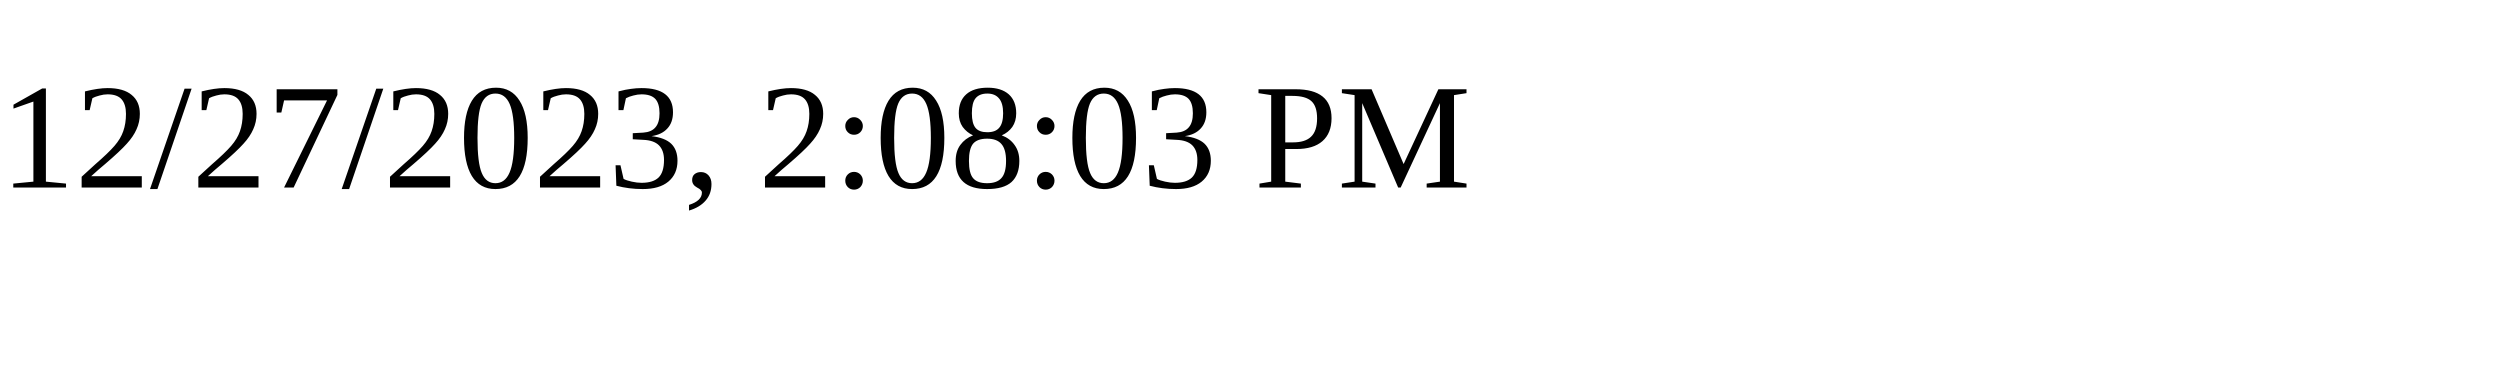
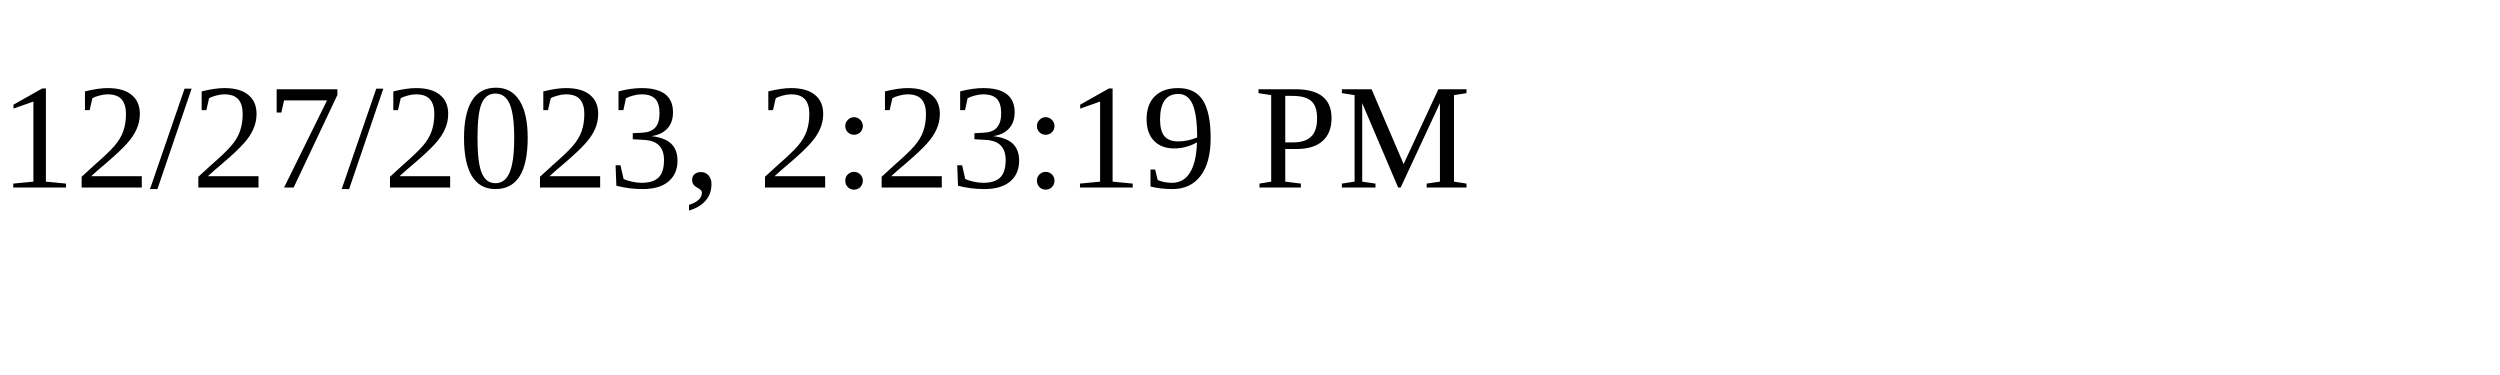
<svg xmlns="http://www.w3.org/2000/svg" height="30" width="200">
-   <text x="0" y="15">12/27/2023, 2:08:03 PM</text>
+   <text x="0" y="15">12/27/2023, 2:23:19 PM</text>
</svg>
